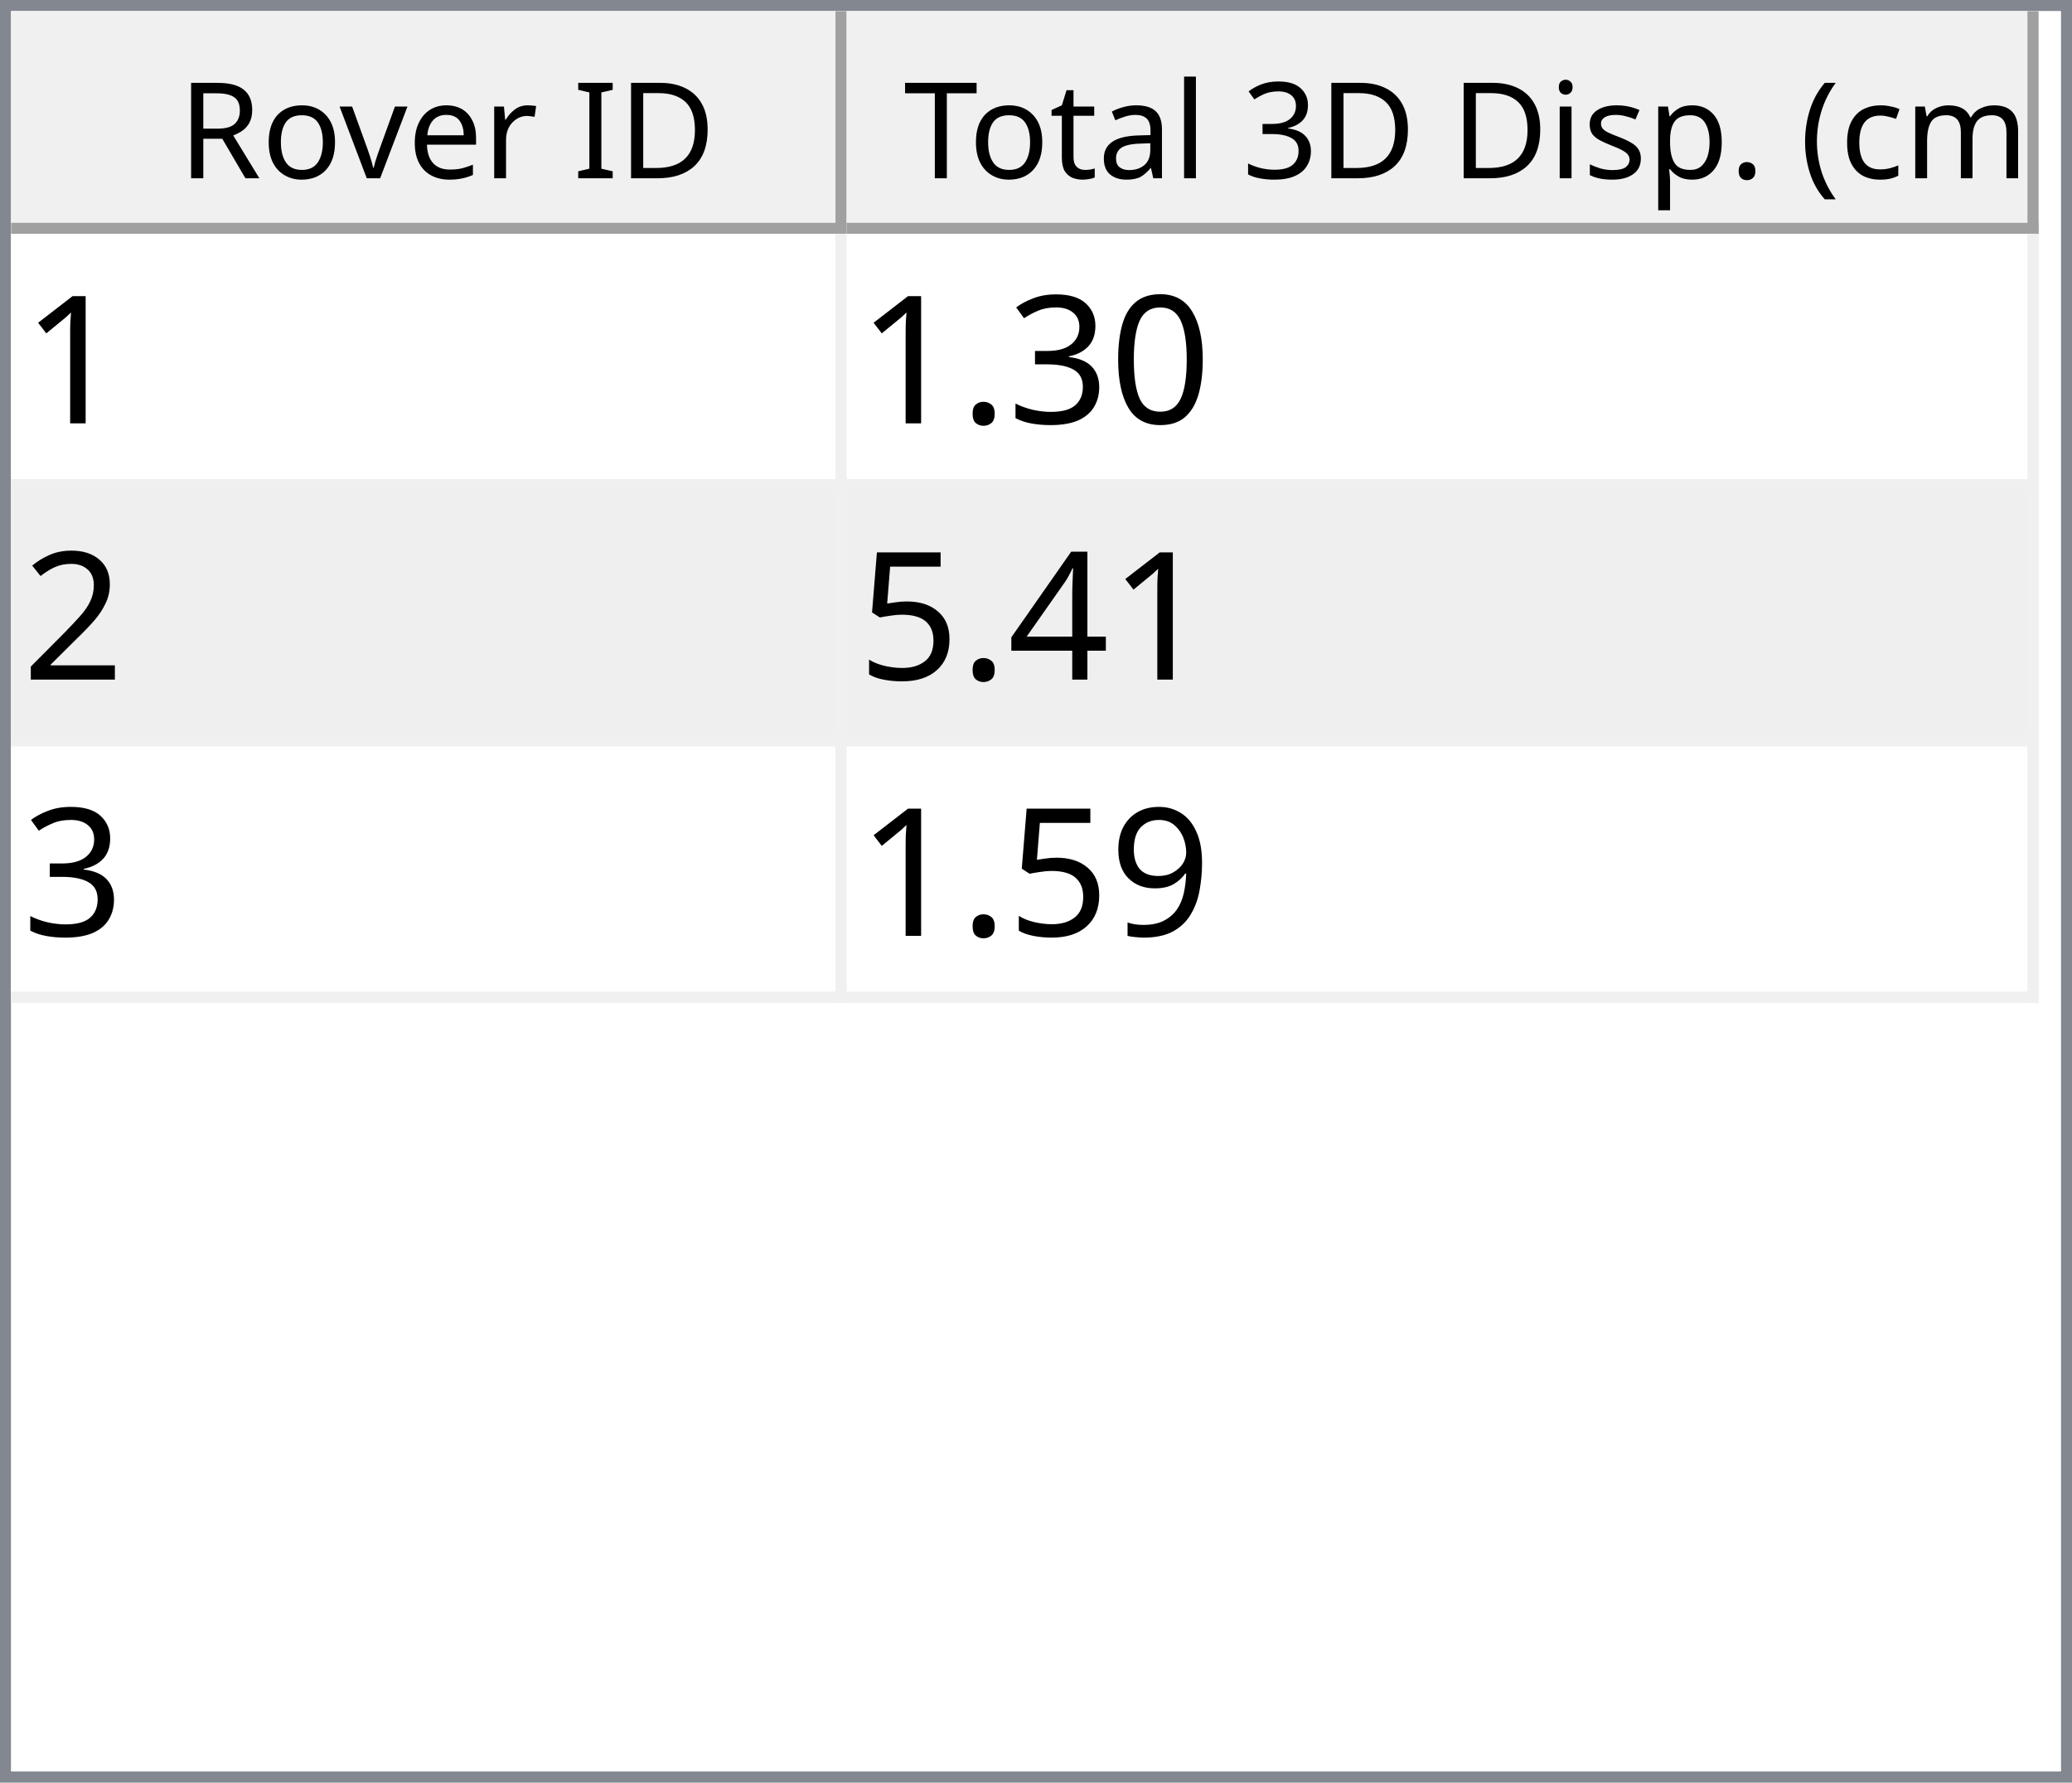
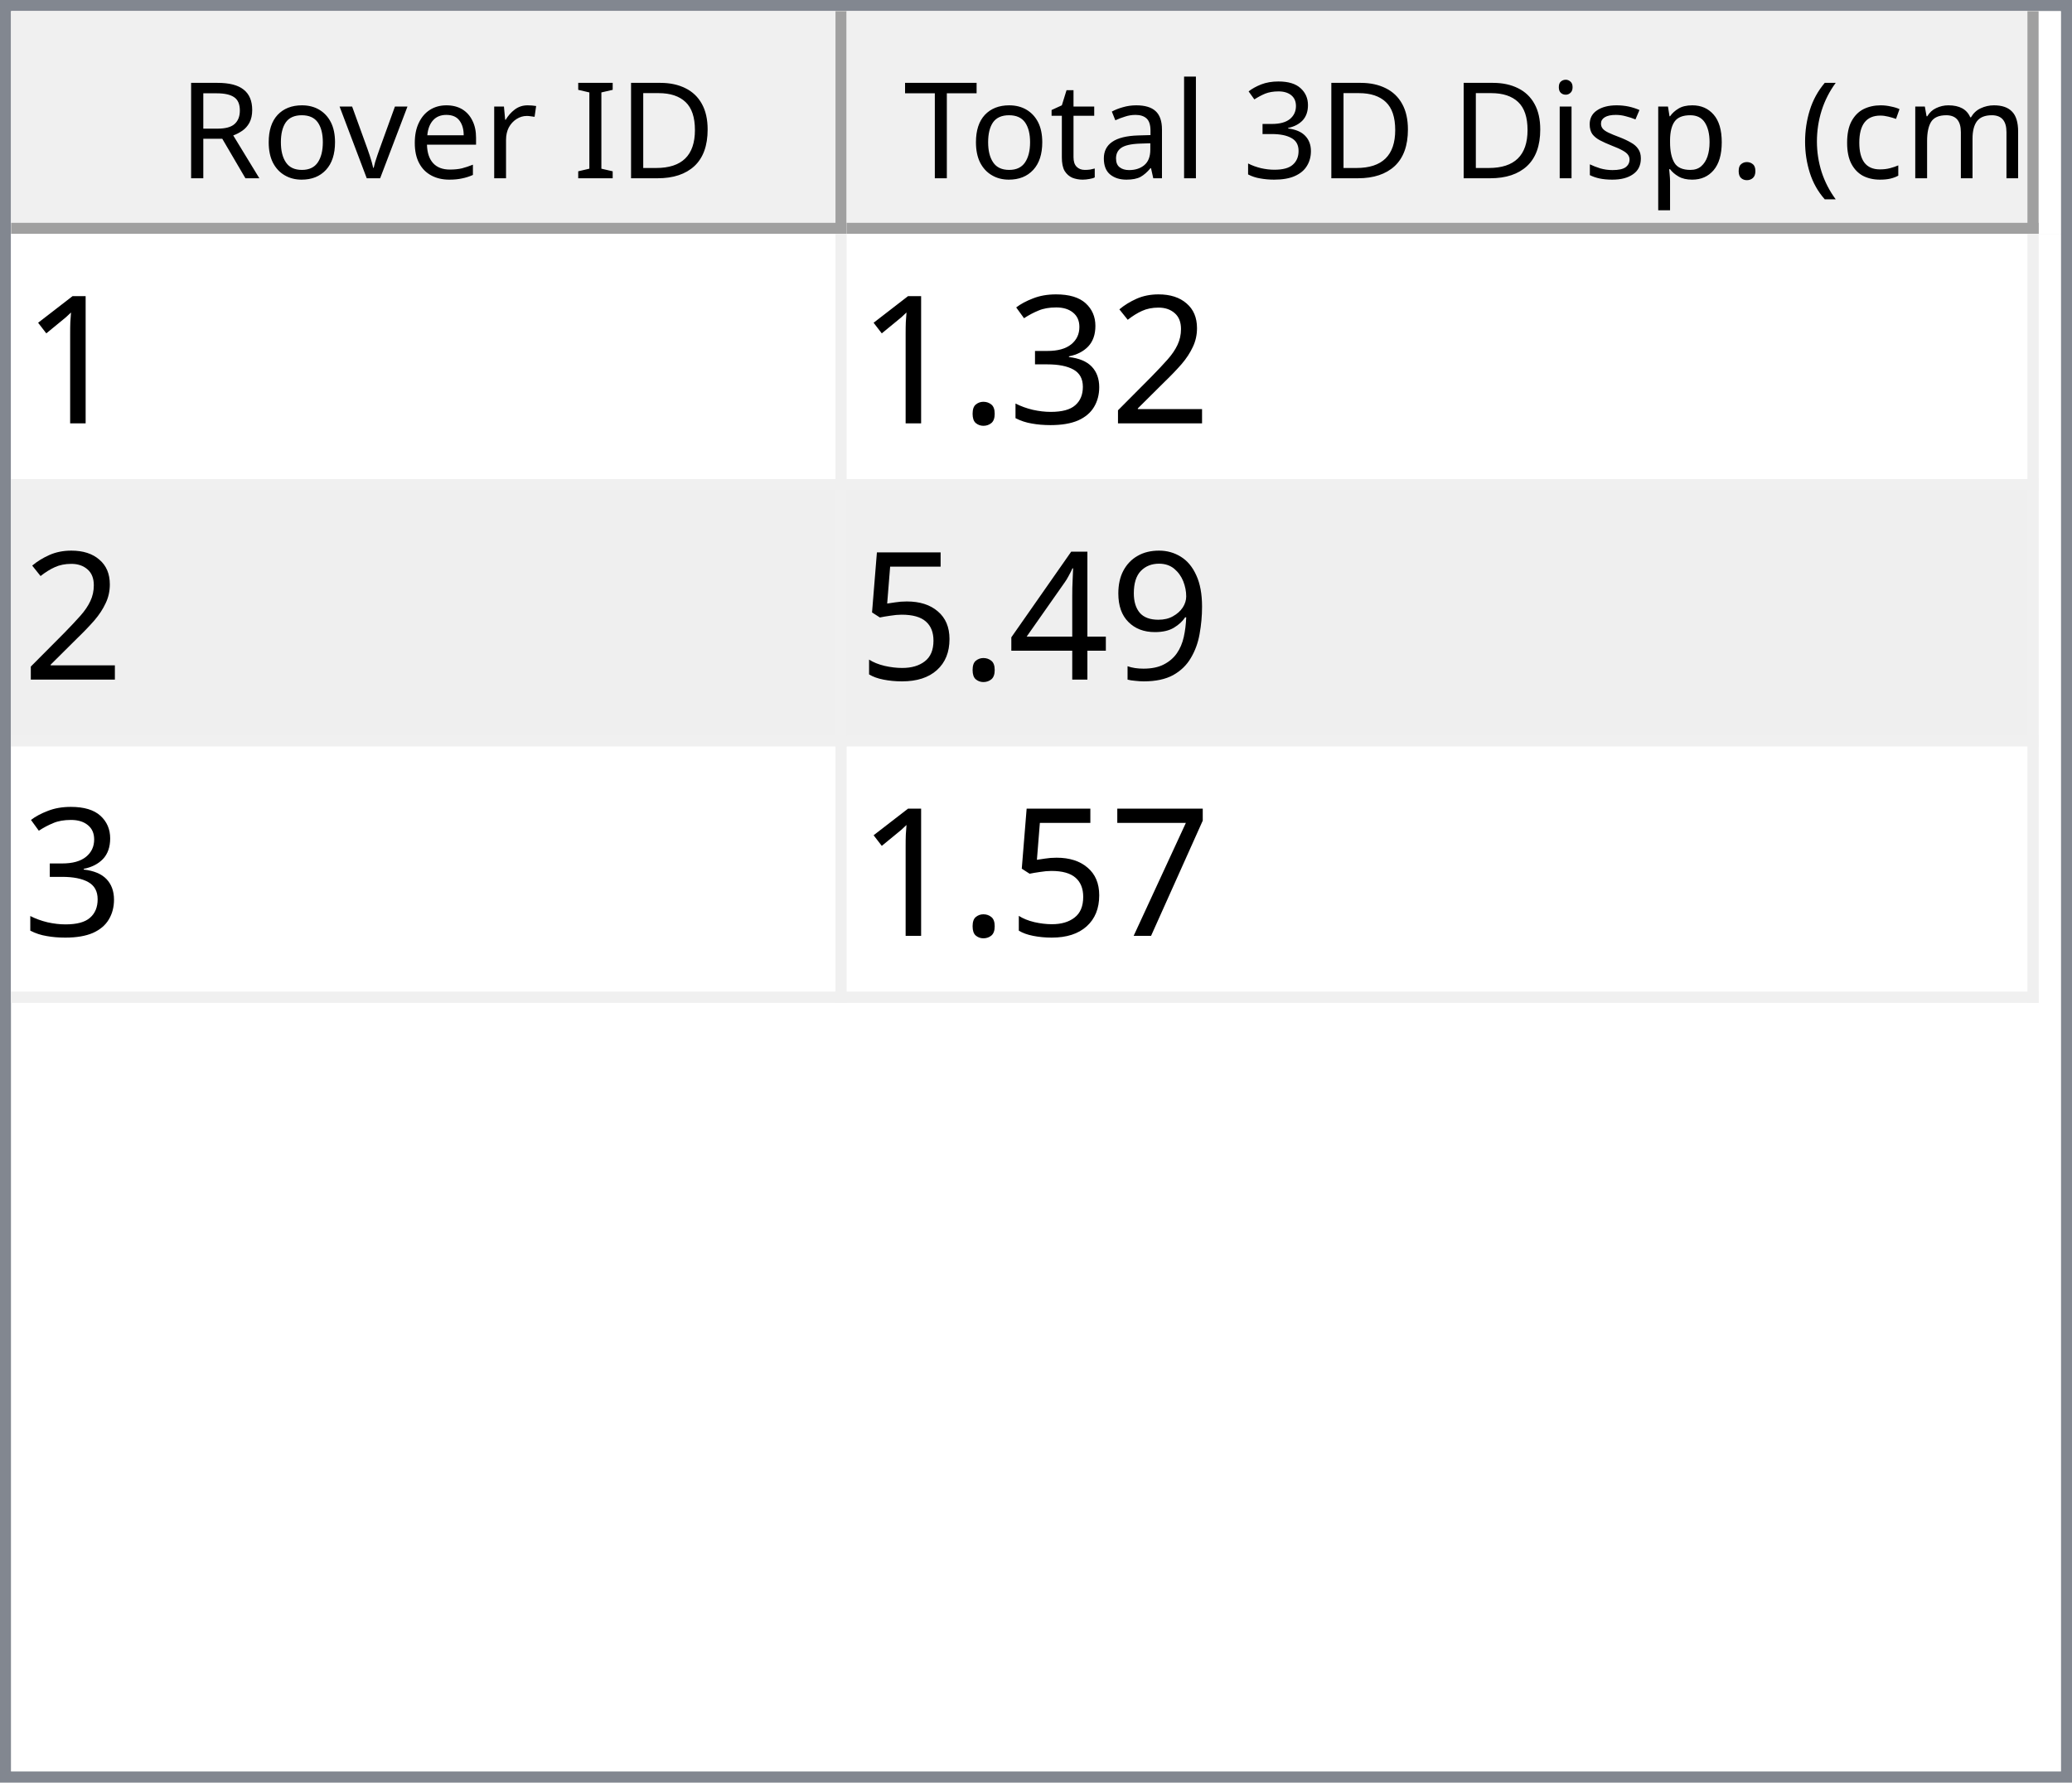
<svg xmlns="http://www.w3.org/2000/svg" style="fill-opacity:1; color-rendering:auto; color-interpolation:auto; text-rendering:auto; stroke:black; stroke-linecap:square; stroke-miterlimit:10; shape-rendering:auto; stroke-opacity:1; fill:black; stroke-dasharray:none; font-weight:normal; stroke-width:1; font-family:'Dialog'; font-style:normal; stroke-linejoin:miter; font-size:12px; stroke-dashoffset:0; image-rendering:auto;" width="186" height="160">
  <defs id="genericDefs" />
  <g>
    <defs id="defs1">
      <clipPath clipPathUnits="userSpaceOnUse" id="clipPath1">
        <path d="M0 0 L186 0 L186 160 L0 160 L0 0 Z" />
      </clipPath>
      <clipPath clipPathUnits="userSpaceOnUse" id="clipPath2">
        <path d="M0 0 L0 160 L186 160 L186 0 Z" />
      </clipPath>
      <clipPath clipPathUnits="userSpaceOnUse" id="clipPath3">
        <path d="M0 0 L0 20 L184 20 L184 0 Z" />
      </clipPath>
      <clipPath clipPathUnits="userSpaceOnUse" id="clipPath4">
        <path d="M0 0 L0 20 L75 20 L75 0 Z" />
      </clipPath>
      <clipPath clipPathUnits="userSpaceOnUse" id="clipPath5">
        <path d="M1 1 L1 19 L74 19 L74 1 Z" />
      </clipPath>
      <clipPath clipPathUnits="userSpaceOnUse" id="clipPath6">
        <path d="M0 0 L0 18 L73 18 L73 0 Z" />
      </clipPath>
      <clipPath clipPathUnits="userSpaceOnUse" id="clipPath7">
        <path d="M-0.5 -0.5 L-0.5 19.5 L74.5 19.5 L74.5 -0.5 Z" />
      </clipPath>
      <clipPath clipPathUnits="userSpaceOnUse" id="clipPath8">
        <path d="M0 0 L0 20 L107 20 L107 0 Z" />
      </clipPath>
      <clipPath clipPathUnits="userSpaceOnUse" id="clipPath9">
        <path d="M1 1 L1 19 L106 19 L106 1 Z" />
      </clipPath>
      <clipPath clipPathUnits="userSpaceOnUse" id="clipPath10">
        <path d="M0 0 L0 18 L105 18 L105 0 Z" />
      </clipPath>
      <clipPath clipPathUnits="userSpaceOnUse" id="clipPath11">
        <path d="M-0.5 -0.5 L-0.5 19.5 L106.5 19.5 L106.5 -0.5 Z" />
      </clipPath>
      <clipPath clipPathUnits="userSpaceOnUse" id="clipPath12">
        <path d="M0 0 L0 138 L184 138 L184 0 Z" />
      </clipPath>
      <clipPath clipPathUnits="userSpaceOnUse" id="clipPath13">
        <path d="M0 0 L0 69 L182 69 L182 0 Z" />
      </clipPath>
      <clipPath clipPathUnits="userSpaceOnUse" id="clipPath14">
        <path d="M-0.5 -0.5 L-0.5 68.5 L181.5 68.5 L181.5 -0.5 Z" />
      </clipPath>
      <clipPath clipPathUnits="userSpaceOnUse" id="clipPath15">
        <path d="M0 0 L0 22 L74 22 L74 0 Z" />
      </clipPath>
      <clipPath clipPathUnits="userSpaceOnUse" id="clipPath16">
        <path d="M0 0 L0 22 L106 22 L106 0 Z" />
      </clipPath>
      <font horiz-adv-x="64.551" id="font1">
        <font-face ascent="107.91" descent="25.098" units-per-em="100" style="font-style:normal; font-family:Segoe UI; font-weight:normal;" />
        <missing-glyph horiz-adv-x="64.551" d="M8.109 0 L8.109 68.266 L56.453 68.266 L56.453 0 L8.109 0 ZM15.328 7.234 L49.219 7.234 L49.219 61.031 L15.328 61.031 L15.328 7.234 Z" />
        <glyph unicode="D" horiz-adv-x="70.117" d="M9.188 0 L9.188 70.016 L28.516 70.016 Q65.531 70.016 65.531 35.891 Q65.531 19.672 55.25 9.836 Q44.969 0 27.734 0 L9.188 0 ZM17.391 62.594 L17.391 7.422 L27.828 7.422 Q41.609 7.422 49.273 14.797 Q56.938 22.172 56.938 35.688 Q56.938 62.594 28.328 62.594 L17.391 62.594 Z" />
        <glyph unicode="I" horiz-adv-x="26.611" d="M17.391 0 L9.188 0 L9.188 70.016 L17.391 70.016 L17.391 0 Z" />
        <glyph unicode=" " horiz-adv-x="27.393" d="" />
        <glyph unicode="r" horiz-adv-x="34.766" d="M34.188 41.891 Q32.078 43.5 28.125 43.5 Q23 43.5 19.555 38.672 Q16.109 33.844 16.109 25.484 L16.109 0 L8.109 0 L8.109 50 L16.109 50 L16.109 39.703 L16.312 39.703 Q18.016 44.969 21.531 47.922 Q25.047 50.875 29.391 50.875 Q32.516 50.875 34.188 50.203 L34.188 41.891 Z" />
        <glyph unicode="e" horiz-adv-x="52.295" d="M48.297 23 L12.984 23 Q13.188 14.656 17.484 10.109 Q21.781 5.562 29.297 5.562 Q37.75 5.562 44.828 11.141 L44.828 3.609 Q38.234 -1.172 27.391 -1.172 Q16.797 -1.172 10.742 5.641 Q4.688 12.453 4.688 24.812 Q4.688 36.469 11.305 43.82 Q17.922 51.172 27.734 51.172 Q37.547 51.172 42.922 44.828 Q48.297 38.484 48.297 27.203 L48.297 23 ZM40.094 29.781 Q40.047 36.719 36.75 40.578 Q33.453 44.438 27.594 44.438 Q21.922 44.438 17.969 40.383 Q14.016 36.328 13.094 29.781 L40.094 29.781 Z" />
        <glyph unicode="v" horiz-adv-x="47.9" d="M47.406 50 L27.484 0 L19.625 0 L0.688 50 L9.469 50 L22.172 13.672 Q23.578 9.672 23.922 6.688 L24.125 6.688 Q24.609 10.453 25.688 13.484 L38.969 50 L47.406 50 Z" />
        <glyph unicode="o" horiz-adv-x="58.594" d="M29 -1.172 Q17.922 -1.172 11.305 5.836 Q4.688 12.844 4.688 24.422 Q4.688 37.016 11.57 44.094 Q18.453 51.172 30.172 51.172 Q41.359 51.172 47.633 44.289 Q53.906 37.406 53.906 25.203 Q53.906 13.234 47.141 6.031 Q40.375 -1.172 29 -1.172 ZM29.594 44.438 Q21.875 44.438 17.383 39.188 Q12.891 33.938 12.891 24.703 Q12.891 15.828 17.43 10.695 Q21.969 5.562 29.594 5.562 Q37.359 5.562 41.531 10.594 Q45.703 15.625 45.703 24.906 Q45.703 34.281 41.531 39.359 Q37.359 44.438 29.594 44.438 Z" />
        <glyph unicode="R" horiz-adv-x="59.814" d="M59.375 0 L49.609 0 L37.891 19.625 Q36.281 22.359 34.766 24.289 Q33.25 26.219 31.664 27.438 Q30.078 28.656 28.25 29.219 Q26.422 29.781 24.125 29.781 L17.391 29.781 L17.391 0 L9.188 0 L9.188 70.016 L30.078 70.016 Q34.672 70.016 38.555 68.867 Q42.438 67.719 45.289 65.375 Q48.141 63.031 49.758 59.547 Q51.375 56.062 51.375 51.375 Q51.375 47.703 50.273 44.656 Q49.172 41.609 47.148 39.211 Q45.125 36.812 42.266 35.133 Q39.406 33.453 35.844 32.516 L35.844 32.328 Q37.594 31.547 38.891 30.547 Q40.188 29.547 41.359 28.18 Q42.531 26.812 43.68 25.078 Q44.828 23.344 46.234 21.047 L59.375 0 ZM17.391 62.594 L17.391 37.203 L28.516 37.203 Q31.594 37.203 34.203 38.133 Q36.812 39.062 38.719 40.797 Q40.625 42.531 41.703 45.047 Q42.781 47.562 42.781 50.688 Q42.781 56.297 39.141 59.445 Q35.5 62.594 28.609 62.594 L17.391 62.594 Z" />
        <glyph unicode=")" horiz-adv-x="30.176" d="M8.297 -15.922 L1.172 -15.922 Q16.406 2.344 16.406 26.812 Q16.406 51.469 1.078 70.016 L8.297 70.016 Q23.531 52.156 23.531 26.703 Q23.531 1.375 8.297 -15.922 Z" />
        <glyph unicode="m" horiz-adv-x="86.133" d="M79.109 0 L71.094 0 L71.094 28.719 Q71.094 37.016 68.531 40.727 Q65.969 44.438 59.906 44.438 Q54.781 44.438 51.195 39.75 Q47.609 35.062 47.609 28.516 L47.609 0 L39.594 0 L39.594 29.688 Q39.594 44.438 28.219 44.438 Q22.953 44.438 19.531 40.016 Q16.109 35.594 16.109 28.516 L16.109 0 L8.109 0 L8.109 50 L16.109 50 L16.109 42.094 L16.312 42.094 Q21.625 51.172 31.844 51.172 Q36.969 51.172 40.773 48.312 Q44.578 45.453 46 40.828 Q51.562 51.172 62.594 51.172 Q79.109 51.172 79.109 30.812 L79.109 0 Z" />
        <glyph unicode="c" horiz-adv-x="46.191" d="M42.188 2.297 Q36.422 -1.172 28.516 -1.172 Q17.828 -1.172 11.258 5.789 Q4.688 12.75 4.688 23.828 Q4.688 36.188 11.766 43.68 Q18.844 51.172 30.672 51.172 Q37.25 51.172 42.281 48.734 L42.281 40.531 Q36.719 44.438 30.375 44.438 Q22.703 44.438 17.797 38.945 Q12.891 33.453 12.891 24.516 Q12.891 15.719 17.508 10.641 Q22.125 5.562 29.891 5.562 Q36.422 5.562 42.188 9.906 L42.188 2.297 Z" />
        <glyph unicode="(" horiz-adv-x="30.176" d="M29.109 -15.922 L21.969 -15.922 Q6.844 1.375 6.844 26.703 Q6.844 52.156 21.969 70.016 L29.203 70.016 Q13.875 51.469 13.875 26.812 Q13.875 2.344 29.109 -15.922 Z" />
        <glyph unicode="." horiz-adv-x="21.68" d="M10.891 -1.078 Q8.641 -1.078 7.055 0.539 Q5.469 2.156 5.469 4.391 Q5.469 6.641 7.055 8.273 Q8.641 9.906 10.891 9.906 Q13.188 9.906 14.797 8.273 Q16.406 6.641 16.406 4.391 Q16.406 2.156 14.797 0.539 Q13.188 -1.078 10.891 -1.078 Z" />
        <glyph unicode="p" horiz-adv-x="58.789" d="M16.312 7.234 L16.109 7.234 L16.109 -23 L8.109 -23 L8.109 50 L16.109 50 L16.109 41.219 L16.312 41.219 Q22.219 51.172 33.594 51.172 Q43.266 51.172 48.688 44.461 Q54.109 37.75 54.109 26.469 Q54.109 13.922 48 6.375 Q41.891 -1.172 31.297 -1.172 Q21.578 -1.172 16.312 7.234 ZM16.109 27.391 L16.109 20.406 Q16.109 14.203 20.141 9.883 Q24.172 5.562 30.375 5.562 Q37.641 5.562 41.773 11.133 Q45.906 16.703 45.906 26.609 Q45.906 34.969 42.047 39.703 Q38.188 44.438 31.594 44.438 Q24.609 44.438 20.359 39.578 Q16.109 34.719 16.109 27.391 Z" />
        <glyph unicode="s" horiz-adv-x="42.432" d="M5.078 1.812 L5.078 10.406 Q11.625 5.562 19.484 5.562 Q30.031 5.562 30.031 12.594 Q30.031 14.594 29.125 15.992 Q28.219 17.391 26.68 18.461 Q25.141 19.531 23.07 20.383 Q21 21.234 18.609 22.172 Q15.281 23.484 12.766 24.828 Q10.25 26.172 8.57 27.859 Q6.891 29.547 6.031 31.695 Q5.172 33.844 5.172 36.719 Q5.172 40.234 6.789 42.945 Q8.406 45.656 11.086 47.484 Q13.766 49.312 17.211 50.242 Q20.656 51.172 24.312 51.172 Q30.812 51.172 35.938 48.922 L35.938 40.828 Q30.422 44.438 23.25 44.438 Q21 44.438 19.195 43.922 Q17.391 43.406 16.094 42.477 Q14.797 41.547 14.086 40.258 Q13.375 38.969 13.375 37.406 Q13.375 35.453 14.086 34.133 Q14.797 32.812 16.164 31.789 Q17.531 30.766 19.484 29.938 Q21.438 29.109 23.922 28.125 Q27.25 26.859 29.883 25.516 Q32.516 24.172 34.375 22.484 Q36.234 20.797 37.234 18.602 Q38.234 16.406 38.234 13.375 Q38.234 9.672 36.602 6.938 Q34.969 4.203 32.234 2.398 Q29.5 0.594 25.93 -0.289 Q22.359 -1.172 18.453 -1.172 Q10.75 -1.172 5.078 1.812 Z" />
        <glyph unicode="i" horiz-adv-x="24.219" d="M12.203 62.703 Q10.062 62.703 8.547 64.164 Q7.031 65.625 7.031 67.875 Q7.031 70.125 8.547 71.609 Q10.062 73.094 12.203 73.094 Q14.406 73.094 15.945 71.609 Q17.484 70.125 17.484 67.875 Q17.484 65.719 15.945 64.211 Q14.406 62.703 12.203 62.703 ZM16.109 0 L8.109 0 L8.109 50 L16.109 50 L16.109 0 Z" />
        <glyph unicode="3" horiz-adv-x="53.906" d="M46.531 19.828 Q46.531 15.094 44.75 11.211 Q42.969 7.328 39.719 4.57 Q36.469 1.812 31.93 0.297 Q27.391 -1.219 21.922 -1.219 Q11.922 -1.219 6 2.594 L6 11.188 Q13.094 5.609 22.219 5.609 Q25.875 5.609 28.828 6.539 Q31.781 7.469 33.906 9.227 Q36.031 10.984 37.18 13.477 Q38.328 15.969 38.328 19.094 Q38.328 32.812 18.797 32.812 L12.984 32.812 L12.984 39.594 L18.5 39.594 Q35.797 39.594 35.797 52.484 Q35.797 64.406 22.609 64.406 Q15.188 64.406 8.688 59.422 L8.688 67.188 Q15.375 71.188 24.609 71.188 Q29 71.188 32.57 69.969 Q36.141 68.75 38.68 66.555 Q41.219 64.359 42.609 61.281 Q44 58.203 44 54.5 Q44 40.672 30.031 36.719 L30.031 36.531 Q33.594 36.141 36.625 34.797 Q39.656 33.453 41.852 31.305 Q44.047 29.156 45.289 26.25 Q46.531 23.344 46.531 19.828 Z" />
        <glyph unicode="l" horiz-adv-x="24.219" d="M16.109 0 L8.109 0 L8.109 74.031 L16.109 74.031 L16.109 0 Z" />
        <glyph unicode="a" horiz-adv-x="50.879" d="M43.891 0 L35.891 0 L35.891 7.812 L35.688 7.812 Q30.469 -1.172 20.312 -1.172 Q12.844 -1.172 8.617 2.781 Q4.391 6.734 4.391 13.281 Q4.391 27.297 20.906 29.594 L35.891 31.688 Q35.891 44.438 25.594 44.438 Q16.547 44.438 9.281 38.281 L9.281 46.484 Q16.656 51.172 26.266 51.172 Q43.891 51.172 43.891 32.516 L43.891 0 ZM35.891 25.297 L23.828 23.641 Q18.266 22.859 15.43 20.875 Q12.594 18.891 12.594 13.875 Q12.594 10.203 15.211 7.883 Q17.828 5.562 22.172 5.562 Q28.125 5.562 32.008 9.742 Q35.891 13.922 35.891 20.312 L35.891 25.297 Z" />
        <glyph unicode="t" horiz-adv-x="33.887" d="M31.297 0.484 Q28.469 -1.078 23.828 -1.078 Q10.688 -1.078 10.688 13.578 L10.688 43.172 L2.094 43.172 L2.094 50 L10.688 50 L10.688 62.203 L18.703 64.797 L18.703 50 L31.297 50 L31.297 43.172 L18.703 43.172 L18.703 14.984 Q18.703 9.969 20.414 7.82 Q22.125 5.672 26.078 5.672 Q29.109 5.672 31.297 7.328 L31.297 0.484 Z" />
        <glyph unicode="T" horiz-adv-x="52.393" d="M50.594 62.594 L30.375 62.594 L30.375 0 L22.172 0 L22.172 62.594 L2 62.594 L2 70.016 L50.594 70.016 L50.594 62.594 Z" />
      </font>
      <font horiz-adv-x="75.0" id="font2">
        <font-face ascent="100.537" descent="21.973" units-per-em="100" style="font-style:normal; font-family:sans-serif; font-weight:normal;" />
        <missing-glyph horiz-adv-x="75.0" d="M12.5 0 L12.5 62.5 L62.5 62.5 L62.5 0 L12.5 0 ZM14.062 1.562 L60.938 1.562 L60.938 60.938 L14.062 60.938 L14.062 1.562 Z" />
        <glyph unicode="1" horiz-adv-x="55.615" d="M37.25 0 L28.469 0 L28.469 56 Q25.297 52.984 20.141 49.953 Q14.984 46.922 10.891 45.406 L10.891 53.906 Q18.266 57.375 23.781 62.305 Q29.297 67.234 31.594 71.875 L37.25 71.875 L37.25 0 Z" />
-         <glyph unicode="0" horiz-adv-x="55.615" d="M4.156 35.297 Q4.156 48 6.766 55.742 Q9.375 63.484 14.523 67.68 Q19.672 71.875 27.484 71.875 Q33.25 71.875 37.594 69.555 Q41.938 67.234 44.773 62.867 Q47.609 58.5 49.219 52.227 Q50.828 45.953 50.828 35.297 Q50.828 22.703 48.242 14.969 Q45.656 7.234 40.508 3.008 Q35.359 -1.219 27.484 -1.219 Q17.141 -1.219 11.234 6.203 Q4.156 15.141 4.156 35.297 ZM13.188 35.297 Q13.188 17.672 17.312 11.836 Q21.438 6 27.484 6 Q33.547 6 37.672 11.859 Q41.797 17.719 41.797 35.297 Q41.797 52.984 37.672 58.789 Q33.547 64.594 27.391 64.594 Q21.344 64.594 17.719 59.469 Q13.188 52.938 13.188 35.297 Z" />
+         <glyph unicode="2" horiz-adv-x="55.615" d="M50.344 8.453 L50.344 0 L3.031 0 Q2.938 3.172 4.047 6.109 Q5.859 10.938 9.836 15.625 Q13.812 20.312 21.344 26.469 Q33.016 36.031 37.117 41.625 Q41.219 47.219 41.219 52.203 Q41.219 57.422 37.477 61.008 Q33.734 64.594 27.734 64.594 Q21.391 64.594 17.578 60.789 Q13.766 56.984 13.719 50.25 L4.688 51.172 Q5.609 61.281 11.664 66.578 Q17.719 71.875 27.938 71.875 Q38.234 71.875 44.242 66.164 Q50.25 60.453 50.25 52 Q50.25 47.703 48.492 43.555 Q46.734 39.406 42.656 34.812 Q38.578 30.219 29.109 22.219 Q21.188 15.578 18.945 13.211 Q16.703 10.844 15.234 8.453 L50.344 8.453 Z" />
        <glyph unicode="3" horiz-adv-x="55.615" d="M4.203 18.891 L12.984 20.062 Q14.5 12.594 18.141 9.297 Q21.781 6 27 6 Q33.203 6 37.477 10.297 Q41.75 14.594 41.75 20.953 Q41.75 27 37.797 30.93 Q33.844 34.859 27.734 34.859 Q25.25 34.859 21.531 33.891 L22.516 41.609 Q23.391 41.5 23.922 41.5 Q29.547 41.5 34.039 44.43 Q38.531 47.359 38.531 53.469 Q38.531 58.297 35.258 61.477 Q31.984 64.656 26.812 64.656 Q21.688 64.656 18.266 61.43 Q14.844 58.203 13.875 51.766 L5.078 53.328 Q6.688 62.156 12.398 67.016 Q18.109 71.875 26.609 71.875 Q32.469 71.875 37.398 69.359 Q42.328 66.844 44.945 62.5 Q47.562 58.156 47.562 53.266 Q47.562 48.641 45.07 44.828 Q42.578 41.016 37.703 38.766 Q44.047 37.312 47.562 32.695 Q51.078 28.078 51.078 21.141 Q51.078 11.766 44.242 5.25 Q37.406 -1.266 26.953 -1.266 Q17.531 -1.266 11.305 4.352 Q5.078 9.969 4.203 18.891 Z" />
        <glyph unicode="." horiz-adv-x="27.783" d="M9.078 0 L9.078 10.016 L19.094 10.016 L19.094 0 L9.078 0 Z" />
-         <glyph unicode="2" horiz-adv-x="55.615" d="M50.344 8.453 L50.344 0 L3.031 0 Q2.938 3.172 4.047 6.109 Q5.859 10.938 9.836 15.625 Q13.812 20.312 21.344 26.469 Q33.016 36.031 37.117 41.625 Q41.219 47.219 41.219 52.203 Q41.219 57.422 37.477 61.008 Q33.734 64.594 27.734 64.594 Q21.391 64.594 17.578 60.789 Q13.766 56.984 13.719 50.25 L4.688 51.172 Q5.609 61.281 11.664 66.578 Q17.719 71.875 27.938 71.875 Q38.234 71.875 44.242 66.164 Q50.25 60.453 50.25 52 Q50.25 47.703 48.492 43.555 Q46.734 39.406 42.656 34.812 Q38.578 30.219 29.109 22.219 Q21.188 15.578 18.945 13.211 Q16.703 10.844 15.234 8.453 L50.344 8.453 Z" />
+         <glyph unicode="9" horiz-adv-x="55.615" d="M5.469 16.547 L13.922 17.328 Q14.984 11.375 18.016 8.688 Q21.047 6 25.781 6 Q29.828 6 32.883 7.859 Q35.938 9.719 37.891 12.82 Q39.844 15.922 41.164 21.195 Q42.484 26.469 42.484 31.938 Q42.484 32.516 42.438 33.688 Q39.797 29.5 35.234 26.883 Q30.672 24.266 25.344 24.266 Q16.453 24.266 10.305 30.711 Q4.156 37.156 4.156 47.703 Q4.156 58.594 10.578 65.234 Q17 71.875 26.656 71.875 Q33.641 71.875 39.43 68.117 Q45.219 64.359 48.219 57.398 Q51.219 50.438 51.219 37.25 Q51.219 23.531 48.242 15.406 Q45.266 7.281 39.383 3.031 Q33.5 -1.219 25.594 -1.219 Q17.188 -1.219 11.867 3.445 Q6.547 8.109 5.469 16.547 ZM41.453 48.141 Q41.453 55.719 37.43 60.156 Q33.406 64.594 27.734 64.594 Q21.875 64.594 17.531 59.812 Q13.188 55.031 13.188 47.406 Q13.188 40.578 17.312 36.305 Q21.438 32.031 27.484 32.031 Q33.594 32.031 37.523 36.305 Q41.453 40.578 41.453 48.141 Z" />
        <glyph unicode="4" horiz-adv-x="55.615" d="M32.328 0 L32.328 17.141 L1.266 17.141 L1.266 25.203 L33.938 71.578 L41.109 71.578 L41.109 25.203 L50.781 25.203 L50.781 17.141 L41.109 17.141 L41.109 0 L32.328 0 ZM32.328 25.203 L32.328 57.469 L9.906 25.203 L32.328 25.203 Z" />
        <glyph unicode="5" horiz-adv-x="55.615" d="M4.156 18.75 L13.375 19.531 Q14.406 12.797 18.141 9.398 Q21.875 6 27.156 6 Q33.5 6 37.891 10.789 Q42.281 15.578 42.281 23.484 Q42.281 31 38.062 35.352 Q33.844 39.703 27 39.703 Q22.75 39.703 19.336 37.773 Q15.922 35.844 13.969 32.766 L5.719 33.844 L12.641 70.609 L48.25 70.609 L48.25 62.203 L19.672 62.203 L15.828 42.969 Q22.266 47.469 29.344 47.469 Q38.719 47.469 45.164 40.969 Q51.609 34.469 51.609 24.266 Q51.609 14.547 45.953 7.469 Q39.062 -1.219 27.156 -1.219 Q17.391 -1.219 11.211 4.25 Q5.031 9.719 4.156 18.75 Z" />
-         <glyph unicode="9" horiz-adv-x="55.615" d="M5.469 16.547 L13.922 17.328 Q14.984 11.375 18.016 8.688 Q21.047 6 25.781 6 Q29.828 6 32.883 7.859 Q35.938 9.719 37.891 12.82 Q39.844 15.922 41.164 21.195 Q42.484 26.469 42.484 31.938 Q42.484 32.516 42.438 33.688 Q39.797 29.5 35.234 26.883 Q30.672 24.266 25.344 24.266 Q16.453 24.266 10.305 30.711 Q4.156 37.156 4.156 47.703 Q4.156 58.594 10.578 65.234 Q17 71.875 26.656 71.875 Q33.641 71.875 39.43 68.117 Q45.219 64.359 48.219 57.398 Q51.219 50.438 51.219 37.25 Q51.219 23.531 48.242 15.406 Q45.266 7.281 39.383 3.031 Q33.5 -1.219 25.594 -1.219 Q17.188 -1.219 11.867 3.445 Q6.547 8.109 5.469 16.547 ZM41.453 48.141 Q41.453 55.719 37.43 60.156 Q33.406 64.594 27.734 64.594 Q21.875 64.594 17.531 59.812 Q13.188 55.031 13.188 47.406 Q13.188 40.578 17.312 36.305 Q21.438 32.031 27.484 32.031 Q33.594 32.031 37.523 36.305 Q41.453 40.578 41.453 48.141 Z" />
+         <glyph unicode="7" horiz-adv-x="55.615" d="M4.734 62.203 L4.734 70.656 L51.078 70.656 L51.078 63.812 Q44.234 56.547 37.523 44.484 Q30.812 32.422 27.156 19.672 Q24.516 10.688 23.781 0 L14.75 0 Q14.891 8.453 18.062 20.414 Q21.234 32.375 27.172 43.484 Q33.109 54.594 39.797 62.203 L4.734 62.203 Z" />
      </font>
    </defs>
    <g style="fill:white; stroke:white;">
      <rect x="0" y="0" width="186" style="clip-path:url(#clipPath1); stroke:none;" height="160" />
    </g>
    <g style="fill:white; text-rendering:optimizeSpeed; color-rendering:optimizeSpeed; image-rendering:optimizeSpeed; shape-rendering:crispEdges; stroke:white; color-interpolation:sRGB;">
      <rect x="0" width="186" height="160" y="0" style="stroke:none;" />
      <path style="stroke:none;" d="M0 160 L186 160 L186 0 L0 0 Z" />
    </g>
    <g style="fill:rgb(240,240,240); font-family:'Segoe UI'; stroke:rgb(240,240,240);">
      <rect x="0" y="0" width="186" style="clip-path:url(#clipPath2); stroke:none;" height="160" />
    </g>
    <g style="fill:rgb(130,135,144); font-family:'Segoe UI'; stroke:rgb(130,135,144);">
      <path d="M0 0 L186 0 L186 160 L0 160 L0 0 ZM1 1 L185 1 L185 159 L1 159 L1 1 Z" style="fill-rule:evenodd; clip-path:url(#clipPath2); stroke:none;" />
    </g>
    <g style="fill:white; font-family:'Segoe UI'; stroke:white;" transform="translate(1,1)">
      <rect x="0" y="0" width="184" style="clip-path:url(#clipPath3); stroke:none;" height="20" />
    </g>
    <g style="fill:rgb(240,240,240); font-family:'Segoe UI'; stroke:rgb(240,240,240);" transform="translate(1,1)">
      <rect x="0" y="0" width="75" style="clip-path:url(#clipPath4); stroke:none;" height="20" />
    </g>
    <g style="font-family:'Segoe UI';" transform="translate(2,2)">
      <text x="14" xml:space="preserve" y="14" style="clip-path:url(#clipPath6); stroke:none;">Rover ID</text>
    </g>
    <g style="fill:rgb(160,160,160); font-family:'Segoe UI'; stroke:rgb(160,160,160); stroke-linejoin:bevel;" transform="translate(1.5,1.5)">
      <line x1="74" x2="74" y1="0" style="fill:none; clip-path:url(#clipPath7);" y2="19" />
    </g>
    <g style="fill:rgb(160,160,160); font-family:'Segoe UI'; stroke:rgb(160,160,160); stroke-linejoin:bevel;" transform="matrix(1,0,0,1,1,1) translate(0.5,0.5)">
      <line x1="0" x2="74" y1="19" style="fill:none; clip-path:url(#clipPath7);" y2="19" />
    </g>
    <g style="fill:rgb(240,240,240); font-family:'Segoe UI'; stroke:rgb(240,240,240);" transform="translate(76,1)">
      <rect x="0" y="0" width="107" style="clip-path:url(#clipPath8); stroke:none;" height="20" />
    </g>
    <g style="font-family:'Segoe UI';" transform="translate(77,2)">
      <text x="1" xml:space="preserve" y="14" style="clip-path:url(#clipPath10); stroke:none;"> Total 3D Disp. (cm)</text>
    </g>
    <g style="fill:rgb(160,160,160); font-family:'Segoe UI'; stroke:rgb(160,160,160); stroke-linejoin:bevel;" transform="translate(76.5,1.5)">
      <line x1="106" x2="106" y1="0" style="fill:none; clip-path:url(#clipPath11);" y2="19" />
    </g>
    <g style="fill:rgb(160,160,160); font-family:'Segoe UI'; stroke:rgb(160,160,160); stroke-linejoin:bevel;" transform="matrix(1,0,0,1,76,1) translate(0.5,0.5)">
      <line x1="0" x2="106" y1="19" style="fill:none; clip-path:url(#clipPath11);" y2="19" />
    </g>
    <g style="fill:white; font-family:'Segoe UI'; stroke:white;" transform="translate(1,21)">
      <rect x="0" y="0" width="184" style="clip-path:url(#clipPath12); stroke:none;" height="138" />
    </g>
    <g style="fill:rgb(240,240,240); font-size:16px; font-family:sans-serif; stroke:rgb(240,240,240);" transform="translate(1,21)">
      <rect x="0" y="0" width="182" style="clip-path:url(#clipPath13); stroke:none;" height="69" />
      <line transform="translate(0.5,0.5)" x1="0" x2="181" y1="22" style="clip-path:url(#clipPath14); fill:none; stroke-linejoin:bevel;" y2="22" />
    </g>
    <g transform="matrix(1,0,0,1,1,21) translate(0.5,0.5)" style="fill:rgb(240,240,240); font-size:16px; font-family:sans-serif; stroke:rgb(240,240,240); stroke-linejoin:bevel;">
      <line x1="0" x2="181" y1="45" style="fill:none; clip-path:url(#clipPath14);" y2="45" />
    </g>
    <g transform="matrix(1,0,0,1,1,21) translate(0.5,0.5)" style="fill:rgb(240,240,240); font-size:16px; font-family:sans-serif; stroke:rgb(240,240,240); stroke-linejoin:bevel;">
      <line x1="0" x2="181" y1="68" style="fill:none; clip-path:url(#clipPath14);" y2="68" />
    </g>
    <g transform="matrix(1,0,0,1,1,21) translate(0.5,0.5)" style="fill:rgb(240,240,240); font-size:16px; font-family:sans-serif; stroke:rgb(240,240,240); stroke-linejoin:bevel;">
      <line x1="74" x2="74" y1="0" style="fill:none; clip-path:url(#clipPath14);" y2="68" />
    </g>
    <g transform="matrix(1,0,0,1,1,21) translate(0.5,0.5)" style="fill:rgb(240,240,240); font-size:16px; font-family:sans-serif; stroke:rgb(240,240,240); stroke-linejoin:bevel;">
      <line x1="181" x2="181" y1="0" style="fill:none; clip-path:url(#clipPath14);" y2="68" />
    </g>
    <g style="fill:white; font-size:16px; font-family:sans-serif; stroke:white;" transform="matrix(1,0,0,1,1,21)">
      <rect x="0" y="0" width="74" style="clip-path:url(#clipPath15); stroke:none;" height="22" />
      <text x="1" y="17" style="fill:black; clip-path:url(#clipPath15); stroke:none;" xml:space="preserve">1</text>
    </g>
    <g style="fill:white; font-size:16px; font-family:sans-serif; stroke:white;" transform="matrix(1,0,0,1,1,21) translate(75,0)">
      <rect x="0" y="0" width="106" style="clip-path:url(#clipPath16); stroke:none;" height="22" />
-       <text x="1" y="17" style="fill:black; clip-path:url(#clipPath16); stroke:none;" xml:space="preserve">1.30</text>
+       <text x="1" y="17" style="fill:black; clip-path:url(#clipPath16); stroke:none;" xml:space="preserve">1.32</text>
    </g>
    <g style="fill:rgb(239,239,239); font-size:16px; font-family:sans-serif; stroke:rgb(239,239,239);" transform="matrix(1,0,0,1,1,21) translate(0,23)">
      <rect x="0" y="0" width="74" style="clip-path:url(#clipPath15); stroke:none;" height="22" />
      <text x="1" y="17" style="fill:black; clip-path:url(#clipPath15); stroke:none;" xml:space="preserve">2</text>
    </g>
    <g style="fill:rgb(239,239,239); font-size:16px; font-family:sans-serif; stroke:rgb(239,239,239);" transform="matrix(1,0,0,1,1,21) translate(75,23)">
      <rect x="0" y="0" width="106" style="clip-path:url(#clipPath16); stroke:none;" height="22" />
-       <text x="1" y="17" style="fill:black; clip-path:url(#clipPath16); stroke:none;" xml:space="preserve">5.41</text>
+       <text x="1" y="17" style="fill:black; clip-path:url(#clipPath16); stroke:none;" xml:space="preserve">5.49</text>
    </g>
    <g style="fill:white; font-size:16px; font-family:sans-serif; stroke:white;" transform="matrix(1,0,0,1,1,21) translate(0,46)">
      <rect x="0" y="0" width="74" style="clip-path:url(#clipPath15); stroke:none;" height="22" />
      <text x="1" y="17" style="fill:black; clip-path:url(#clipPath15); stroke:none;" xml:space="preserve">3</text>
    </g>
    <g style="fill:white; font-size:16px; font-family:sans-serif; stroke:white;" transform="matrix(1,0,0,1,1,21) translate(75,46)">
      <rect x="0" y="0" width="106" style="clip-path:url(#clipPath16); stroke:none;" height="22" />
-       <text x="1" y="17" style="fill:black; clip-path:url(#clipPath16); stroke:none;" xml:space="preserve">1.59</text>
+       <text x="1" y="17" style="fill:black; clip-path:url(#clipPath16); stroke:none;" xml:space="preserve">1.57</text>
    </g>
  </g>
</svg>
